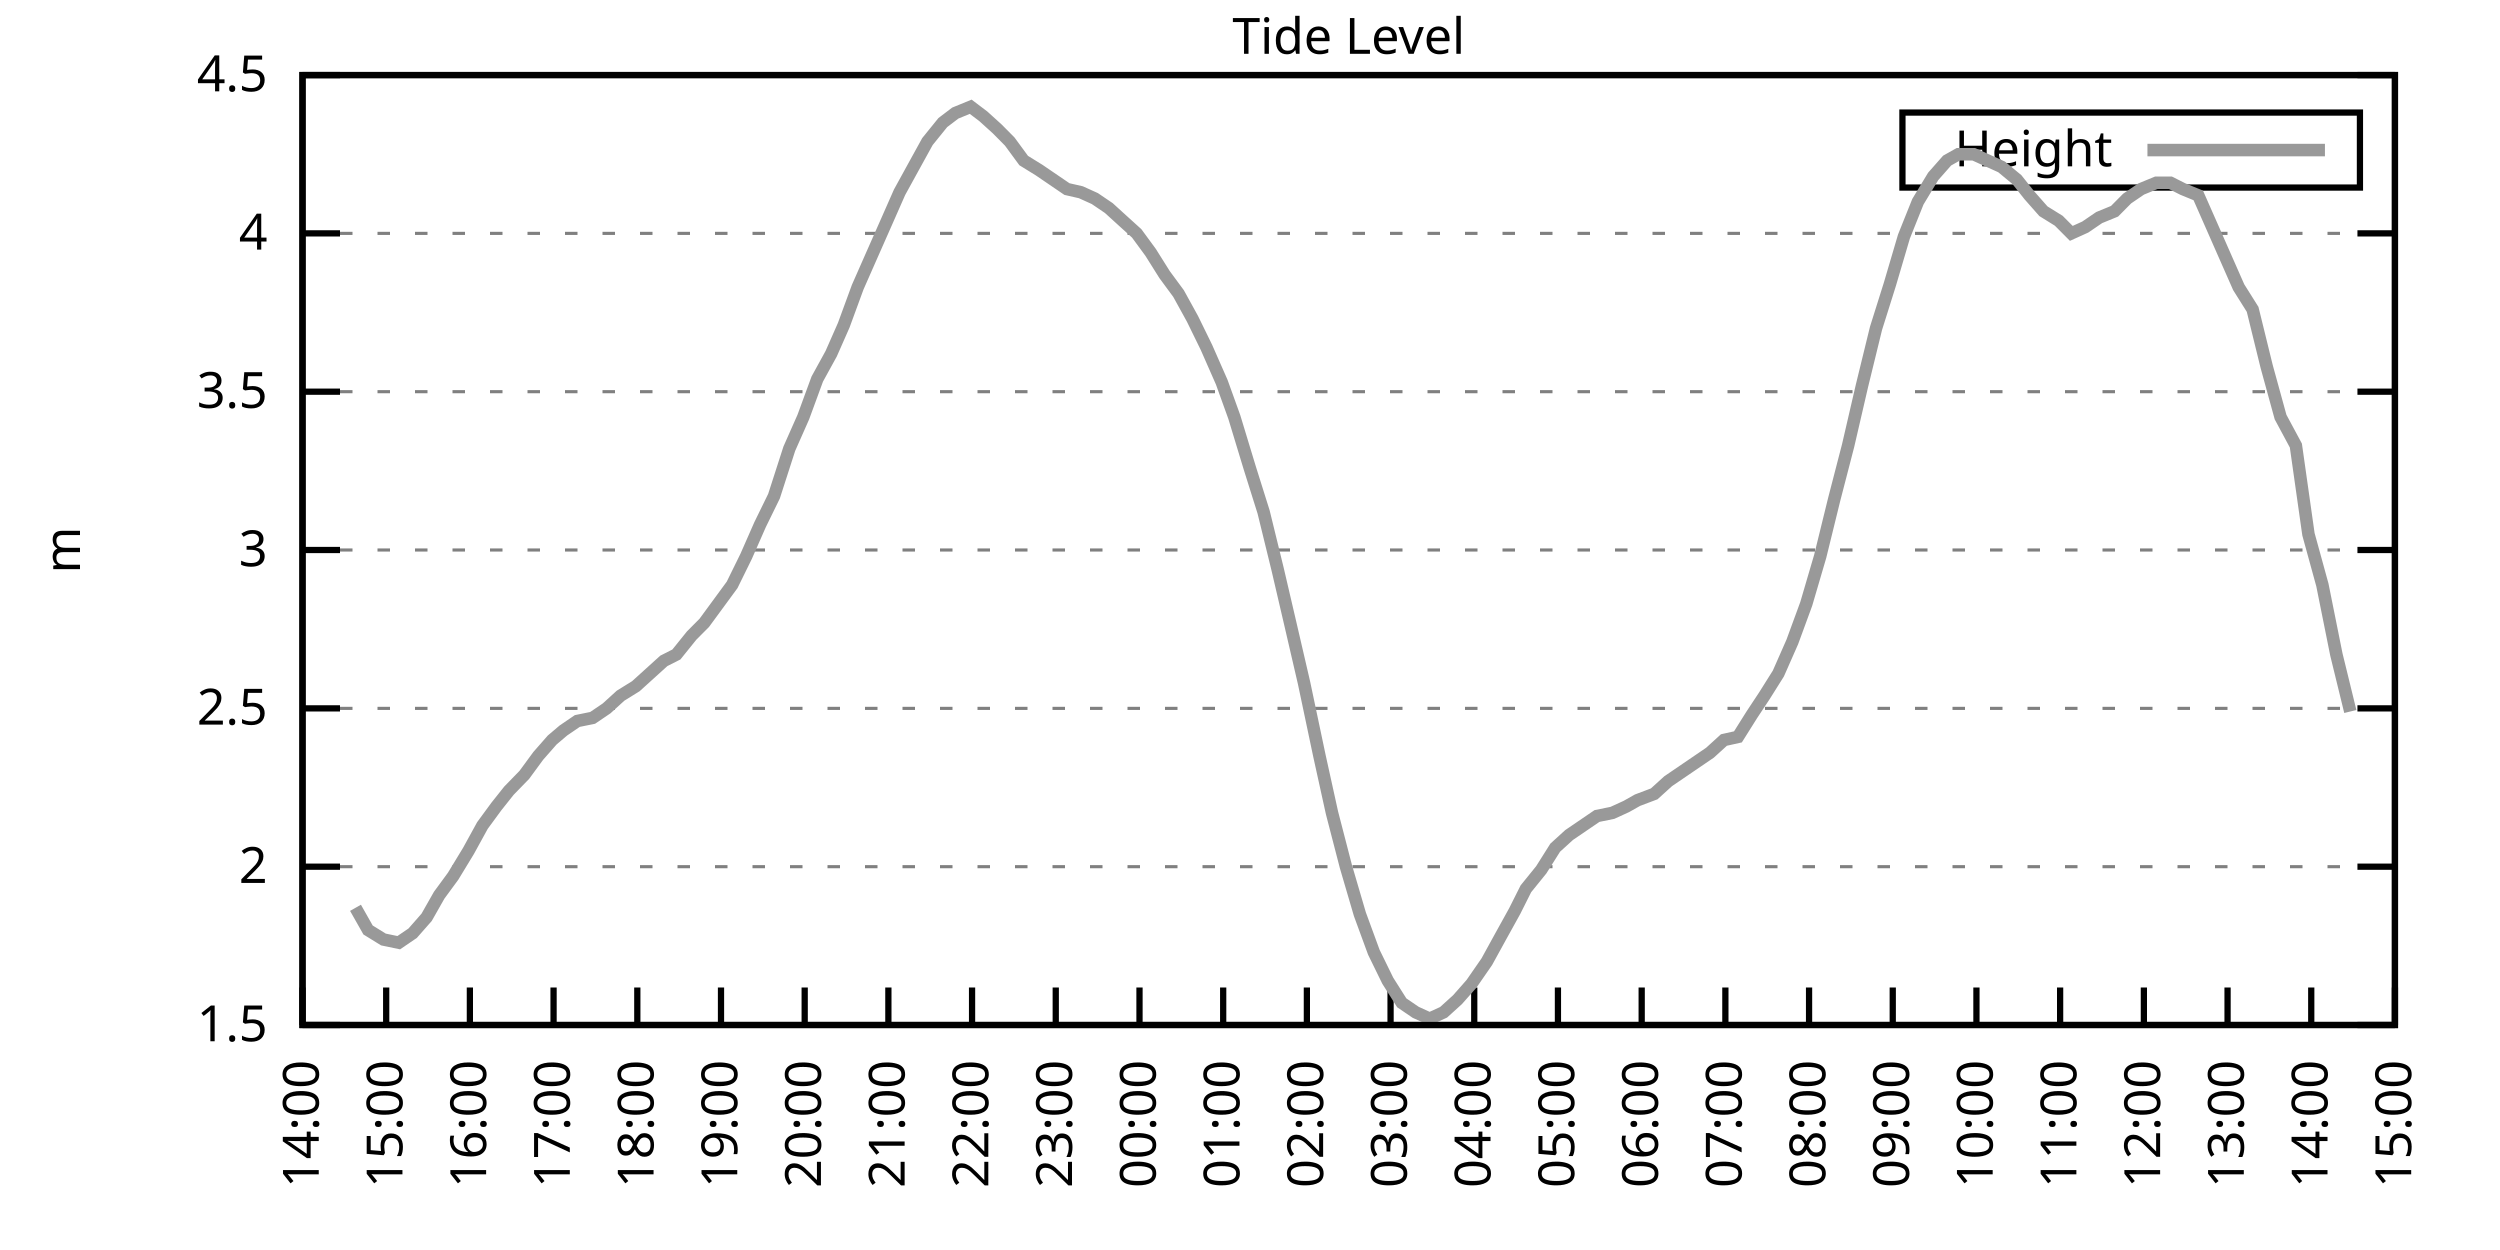
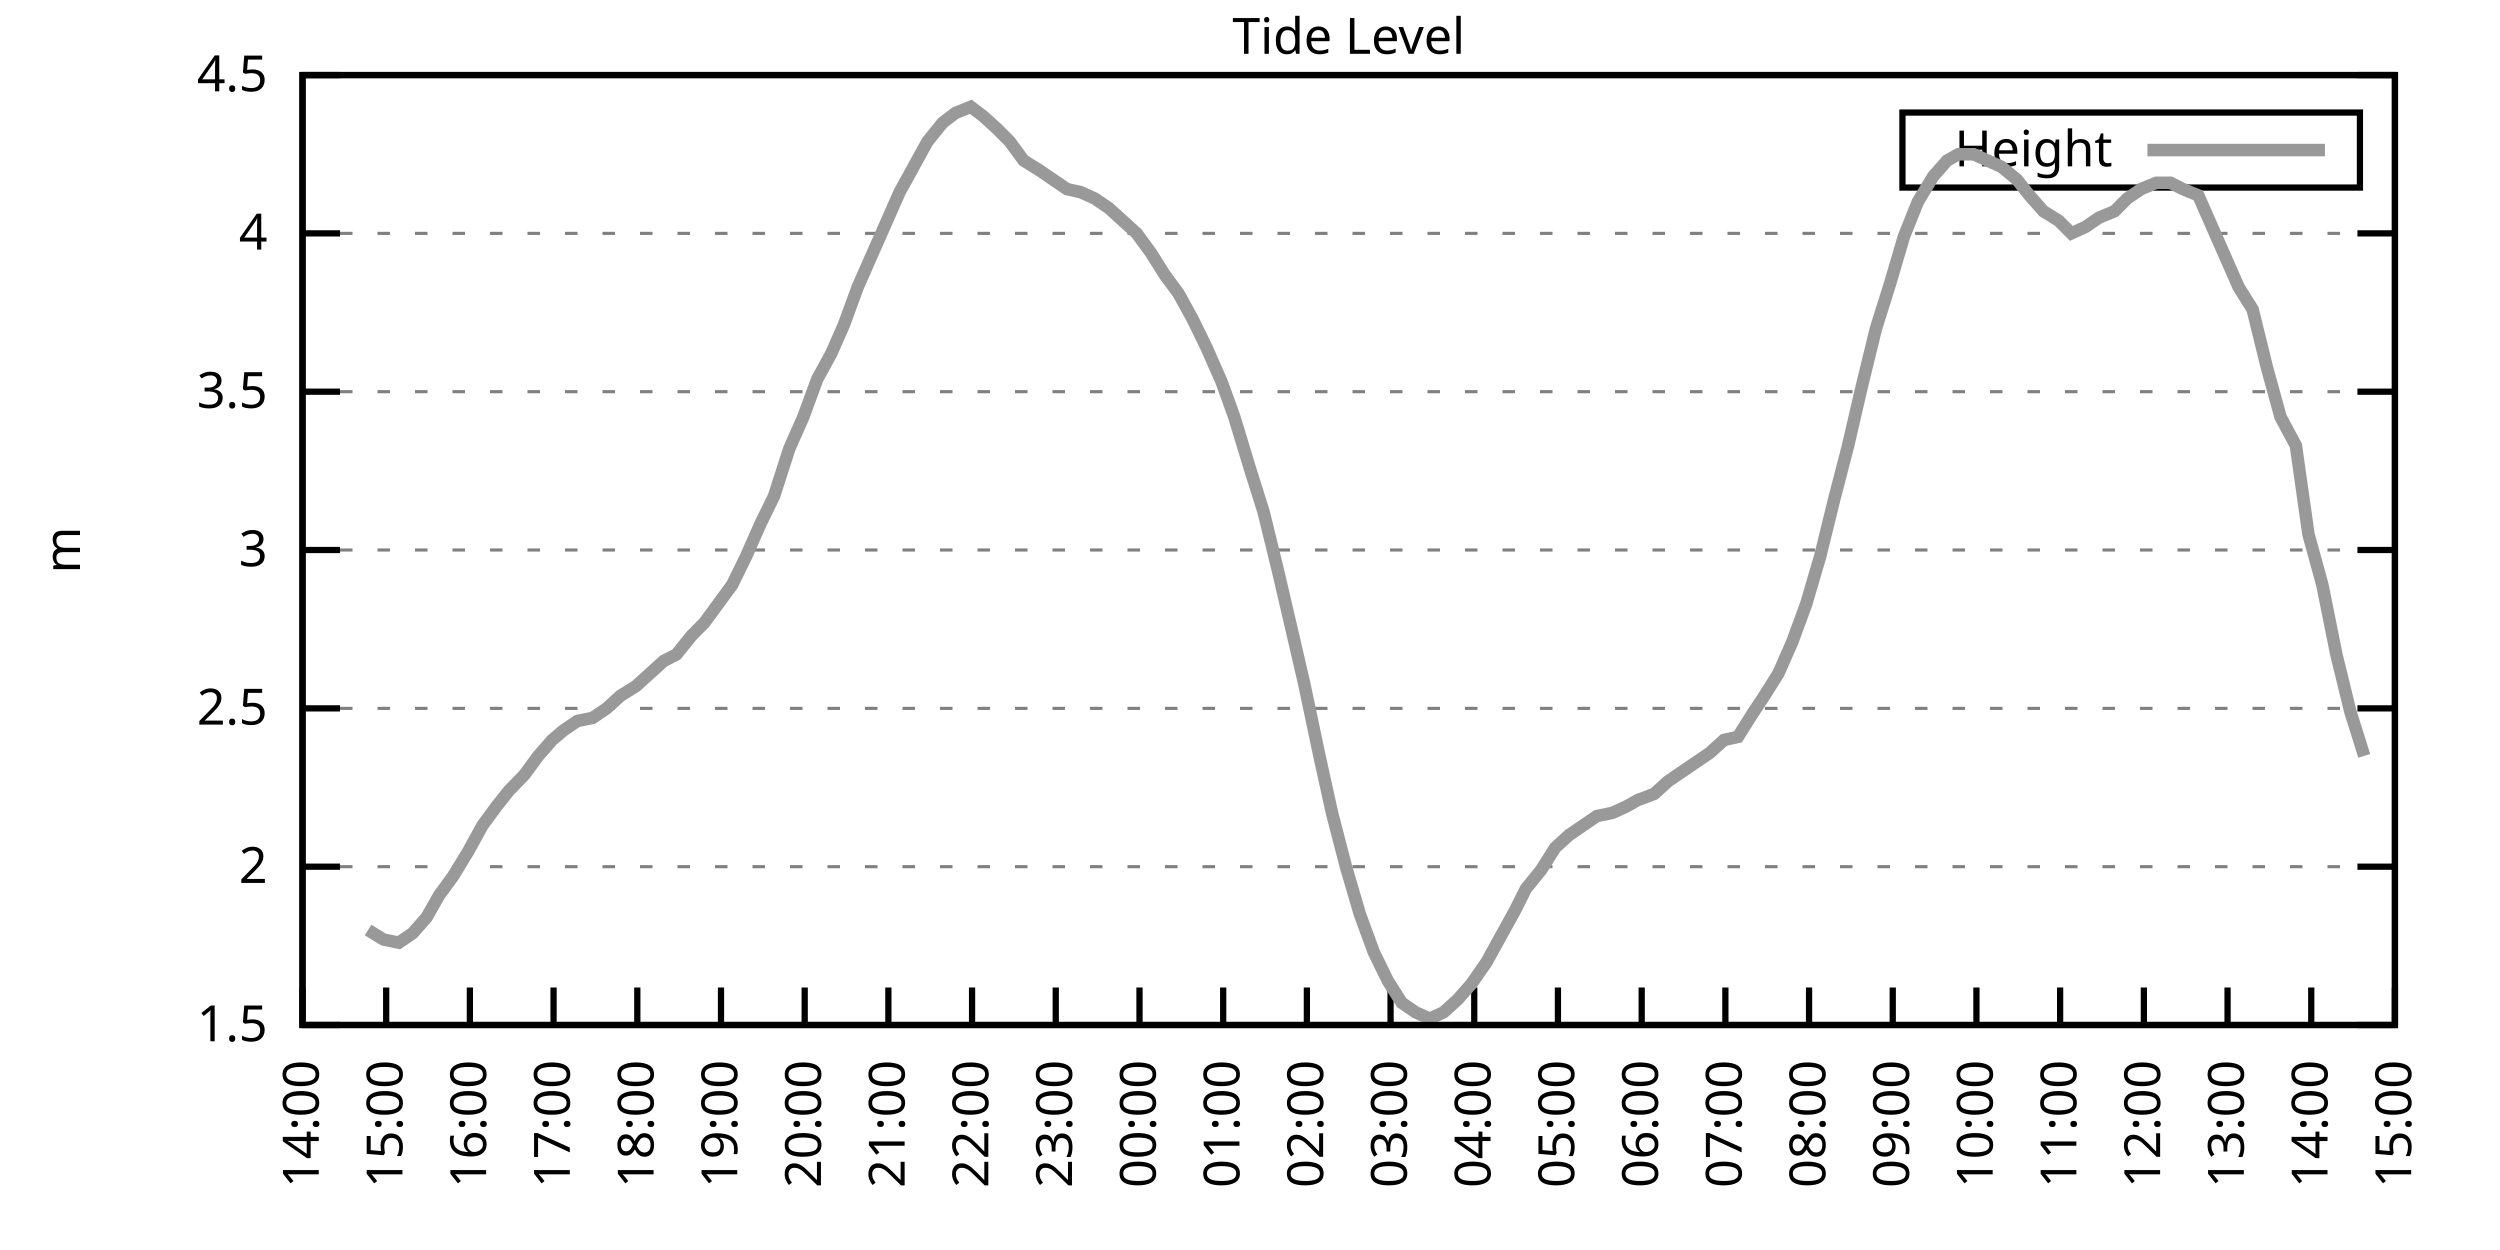
<svg xmlns="http://www.w3.org/2000/svg" xmlns:xlink="http://www.w3.org/1999/xlink" width="400" height="200" viewBox="0 0 400 200">
  <g id="gnuplot_canvas">
    <rect x="0" y="0" width="400" height="200" fill="none" />
    <defs>
      <circle id="gpDot" r="0.5" stroke-width="0.5" stroke="currentColor" />
      <path id="gpPt0" stroke-width="0.333" stroke="currentColor" d="M-1,0 h2 M0,-1 v2" />
      <path id="gpPt1" stroke-width="0.333" stroke="currentColor" d="M-1,-1 L1,1 M1,-1 L-1,1" />
      <path id="gpPt2" stroke-width="0.333" stroke="currentColor" d="M-1,0 L1,0 M0,-1 L0,1 M-1,-1 L1,1 M-1,1 L1,-1" />
      <rect id="gpPt3" stroke-width="0.333" stroke="currentColor" x="-1" y="-1" width="2" height="2" />
      <rect id="gpPt4" stroke-width="0.333" stroke="currentColor" fill="currentColor" x="-1" y="-1" width="2" height="2" />
      <circle id="gpPt5" stroke-width="0.333" stroke="currentColor" cx="0" cy="0" r="1" />
      <use xlink:href="#gpPt5" id="gpPt6" fill="currentColor" stroke="none" />
      <path id="gpPt7" stroke-width="0.333" stroke="currentColor" d="M0,-1.33 L-1.33,0.67 L1.33,0.67 z" />
      <use xlink:href="#gpPt7" id="gpPt8" fill="currentColor" stroke="none" />
      <use xlink:href="#gpPt7" id="gpPt9" stroke="currentColor" transform="rotate(180)" />
      <use xlink:href="#gpPt9" id="gpPt10" fill="currentColor" stroke="none" />
      <use xlink:href="#gpPt3" id="gpPt11" stroke="currentColor" transform="rotate(45)" />
      <use xlink:href="#gpPt11" id="gpPt12" fill="currentColor" stroke="none" />
      <path id="gpPt13" stroke-width="0.333" stroke="currentColor" d="M0,1.330 L1.265,0.411 L0.782,-1.067 L-0.782,-1.076 L-1.265,0.411 z" />
      <use xlink:href="#gpPt13" id="gpPt14" fill="currentColor" stroke="none" />
      <filter id="textbox" filterUnits="objectBoundingBox" x="0" y="0" height="1" width="1">
        <feFlood flood-color="white" flood-opacity="1" result="bgnd" />
        <feComposite in="SourceGraphic" in2="bgnd" operator="atop" />
      </filter>
      <filter id="greybox" filterUnits="objectBoundingBox" x="0" y="0" height="1" width="1">
        <feFlood flood-color="lightgrey" flood-opacity="1" result="grey" />
        <feComposite in="SourceGraphic" in2="grey" operator="atop" />
      </filter>
    </defs>
    <g fill="none" color="white" stroke="currentColor" stroke-width="1.00" stroke-linecap="butt" stroke-linejoin="miter">
</g>
    <g fill="none" color="black" stroke="currentColor" stroke-width="1.00" stroke-linecap="butt" stroke-linejoin="miter">
      <g stroke="none" shape-rendering="crispEdges">
        <polygon fill="rgb(255, 255, 255)" points="48.40,164.00 383.18,164.00 383.18,12.02 48.40,12.02 " />
      </g>
    </g>
    <g fill="none" color="black" stroke="currentColor" stroke-width="1.00" stroke-linecap="butt" stroke-linejoin="miter">
</g>
    <g fill="none" color="black" stroke="black" stroke-width="0.50" stroke-linecap="butt" stroke-linejoin="miter">
</g>
    <g fill="none" color="gray" stroke="currentColor" stroke-width="0.50" stroke-linecap="butt" stroke-linejoin="miter">
      <path stroke="gray" stroke-dasharray="2,4" class="gridline" d="M48.40,164.00 L383.19,164.00  " />
    </g>
    <g fill="none" color="gray" stroke="gray" stroke-width="1.00" stroke-linecap="butt" stroke-linejoin="miter">
</g>
    <g fill="none" color="black" stroke="currentColor" stroke-width="1.00" stroke-linecap="butt" stroke-linejoin="miter">
      <path stroke="black" d="M48.40,164.00 L54.40,164.00 M383.19,164.00 L377.19,164.00  " />
      <g transform="translate(42.80,166.60)" stroke="none" fill="black" font-family="Sans" font-size="8.00" text-anchor="end">
        <text>
          <tspan font-family="Sans"> 1.5</tspan>
        </text>
      </g>
    </g>
    <g fill="none" color="black" stroke="currentColor" stroke-width="1.00" stroke-linecap="butt" stroke-linejoin="miter">
</g>
    <g fill="none" color="black" stroke="black" stroke-width="0.50" stroke-linecap="butt" stroke-linejoin="miter">
</g>
    <g fill="none" color="gray" stroke="currentColor" stroke-width="0.50" stroke-linecap="butt" stroke-linejoin="miter">
      <path stroke="gray" stroke-dasharray="2,4" class="gridline" d="M48.40,138.67 L383.19,138.67  " />
    </g>
    <g fill="none" color="gray" stroke="gray" stroke-width="1.00" stroke-linecap="butt" stroke-linejoin="miter">
</g>
    <g fill="none" color="black" stroke="currentColor" stroke-width="1.00" stroke-linecap="butt" stroke-linejoin="miter">
      <path stroke="black" d="M48.40,138.67 L54.40,138.67 M383.19,138.67 L377.19,138.67  " />
      <g transform="translate(42.80,141.27)" stroke="none" fill="black" font-family="Sans" font-size="8.00" text-anchor="end">
        <text>
          <tspan font-family="Sans"> 2</tspan>
        </text>
      </g>
    </g>
    <g fill="none" color="black" stroke="currentColor" stroke-width="1.00" stroke-linecap="butt" stroke-linejoin="miter">
</g>
    <g fill="none" color="black" stroke="black" stroke-width="0.50" stroke-linecap="butt" stroke-linejoin="miter">
</g>
    <g fill="none" color="gray" stroke="currentColor" stroke-width="0.50" stroke-linecap="butt" stroke-linejoin="miter">
      <path stroke="gray" stroke-dasharray="2,4" class="gridline" d="M48.40,113.34 L383.19,113.34  " />
    </g>
    <g fill="none" color="gray" stroke="gray" stroke-width="1.00" stroke-linecap="butt" stroke-linejoin="miter">
</g>
    <g fill="none" color="black" stroke="currentColor" stroke-width="1.00" stroke-linecap="butt" stroke-linejoin="miter">
      <path stroke="black" d="M48.40,113.34 L54.40,113.34 M383.19,113.34 L377.19,113.34  " />
      <g transform="translate(42.80,115.94)" stroke="none" fill="black" font-family="Sans" font-size="8.00" text-anchor="end">
        <text>
          <tspan font-family="Sans"> 2.5</tspan>
        </text>
      </g>
    </g>
    <g fill="none" color="black" stroke="currentColor" stroke-width="1.00" stroke-linecap="butt" stroke-linejoin="miter">
</g>
    <g fill="none" color="black" stroke="black" stroke-width="0.50" stroke-linecap="butt" stroke-linejoin="miter">
</g>
    <g fill="none" color="gray" stroke="currentColor" stroke-width="0.50" stroke-linecap="butt" stroke-linejoin="miter">
      <path stroke="gray" stroke-dasharray="2,4" class="gridline" d="M48.40,88.00 L383.19,88.00  " />
    </g>
    <g fill="none" color="gray" stroke="gray" stroke-width="1.00" stroke-linecap="butt" stroke-linejoin="miter">
</g>
    <g fill="none" color="black" stroke="currentColor" stroke-width="1.00" stroke-linecap="butt" stroke-linejoin="miter">
      <path stroke="black" d="M48.40,88.00 L54.40,88.00 M383.19,88.00 L377.19,88.00  " />
      <g transform="translate(42.80,90.60)" stroke="none" fill="black" font-family="Sans" font-size="8.00" text-anchor="end">
        <text>
          <tspan font-family="Sans"> 3</tspan>
        </text>
      </g>
    </g>
    <g fill="none" color="black" stroke="currentColor" stroke-width="1.00" stroke-linecap="butt" stroke-linejoin="miter">
</g>
    <g fill="none" color="black" stroke="black" stroke-width="0.50" stroke-linecap="butt" stroke-linejoin="miter">
</g>
    <g fill="none" color="gray" stroke="currentColor" stroke-width="0.50" stroke-linecap="butt" stroke-linejoin="miter">
      <path stroke="gray" stroke-dasharray="2,4" class="gridline" d="M48.40,62.67 L383.19,62.67  " />
    </g>
    <g fill="none" color="gray" stroke="gray" stroke-width="1.00" stroke-linecap="butt" stroke-linejoin="miter">
</g>
    <g fill="none" color="black" stroke="currentColor" stroke-width="1.00" stroke-linecap="butt" stroke-linejoin="miter">
      <path stroke="black" d="M48.40,62.67 L54.40,62.67 M383.19,62.67 L377.19,62.67  " />
      <g transform="translate(42.80,65.27)" stroke="none" fill="black" font-family="Sans" font-size="8.00" text-anchor="end">
        <text>
          <tspan font-family="Sans"> 3.5</tspan>
        </text>
      </g>
    </g>
    <g fill="none" color="black" stroke="currentColor" stroke-width="1.00" stroke-linecap="butt" stroke-linejoin="miter">
</g>
    <g fill="none" color="black" stroke="black" stroke-width="0.50" stroke-linecap="butt" stroke-linejoin="miter">
</g>
    <g fill="none" color="gray" stroke="currentColor" stroke-width="0.50" stroke-linecap="butt" stroke-linejoin="miter">
      <path stroke="gray" stroke-dasharray="2,4" class="gridline" d="M48.40,37.34 L383.19,37.34  " />
    </g>
    <g fill="none" color="gray" stroke="gray" stroke-width="1.00" stroke-linecap="butt" stroke-linejoin="miter">
</g>
    <g fill="none" color="black" stroke="currentColor" stroke-width="1.00" stroke-linecap="butt" stroke-linejoin="miter">
      <path stroke="black" d="M48.40,37.34 L54.40,37.34 M383.19,37.34 L377.19,37.34  " />
      <g transform="translate(42.80,39.94)" stroke="none" fill="black" font-family="Sans" font-size="8.00" text-anchor="end">
        <text>
          <tspan font-family="Sans"> 4</tspan>
        </text>
      </g>
    </g>
    <g fill="none" color="black" stroke="currentColor" stroke-width="1.00" stroke-linecap="butt" stroke-linejoin="miter">
</g>
    <g fill="none" color="black" stroke="black" stroke-width="0.50" stroke-linecap="butt" stroke-linejoin="miter">
</g>
    <g fill="none" color="gray" stroke="currentColor" stroke-width="0.50" stroke-linecap="butt" stroke-linejoin="miter">
      <path stroke="gray" stroke-dasharray="2,4" class="gridline" d="M48.40,12.01 L383.19,12.01  " />
    </g>
    <g fill="none" color="gray" stroke="gray" stroke-width="1.00" stroke-linecap="butt" stroke-linejoin="miter">
</g>
    <g fill="none" color="black" stroke="currentColor" stroke-width="1.00" stroke-linecap="butt" stroke-linejoin="miter">
      <path stroke="black" d="M48.40,12.01 L54.40,12.01 M383.19,12.01 L377.19,12.01  " />
      <g transform="translate(42.80,14.61)" stroke="none" fill="black" font-family="Sans" font-size="8.00" text-anchor="end">
        <text>
          <tspan font-family="Sans"> 4.5</tspan>
        </text>
      </g>
    </g>
    <g fill="none" color="black" stroke="currentColor" stroke-width="1.00" stroke-linecap="butt" stroke-linejoin="miter">
      <path stroke="black" d="M48.40,164.00 L48.40,158.00  " />
      <g transform="translate(51.00,169.60) rotate(270.00)" stroke="none" fill="black" font-family="Sans" font-size="8.00" text-anchor="end">
        <text>
          <tspan font-family="Sans">14:00</tspan>
        </text>
      </g>
    </g>
    <g fill="none" color="black" stroke="currentColor" stroke-width="1.00" stroke-linecap="butt" stroke-linejoin="miter">
      <path stroke="black" d="M61.79,164.00 L61.79,158.00  " />
      <g transform="translate(64.39,169.60) rotate(270.00)" stroke="none" fill="black" font-family="Sans" font-size="8.00" text-anchor="end">
        <text>
          <tspan font-family="Sans">15:00</tspan>
        </text>
      </g>
    </g>
    <g fill="none" color="black" stroke="currentColor" stroke-width="1.00" stroke-linecap="butt" stroke-linejoin="miter">
      <path stroke="black" d="M75.18,164.00 L75.18,158.00  " />
      <g transform="translate(77.78,169.60) rotate(270.00)" stroke="none" fill="black" font-family="Sans" font-size="8.00" text-anchor="end">
        <text>
          <tspan font-family="Sans">16:00</tspan>
        </text>
      </g>
    </g>
    <g fill="none" color="black" stroke="currentColor" stroke-width="1.00" stroke-linecap="butt" stroke-linejoin="miter">
      <path stroke="black" d="M88.57,164.00 L88.57,158.00  " />
      <g transform="translate(91.17,169.60) rotate(270.00)" stroke="none" fill="black" font-family="Sans" font-size="8.00" text-anchor="end">
        <text>
          <tspan font-family="Sans">17:00</tspan>
        </text>
      </g>
    </g>
    <g fill="none" color="black" stroke="currentColor" stroke-width="1.00" stroke-linecap="butt" stroke-linejoin="miter">
      <path stroke="black" d="M101.97,164.00 L101.97,158.00  " />
      <g transform="translate(104.57,169.60) rotate(270.00)" stroke="none" fill="black" font-family="Sans" font-size="8.00" text-anchor="end">
        <text>
          <tspan font-family="Sans">18:00</tspan>
        </text>
      </g>
    </g>
    <g fill="none" color="black" stroke="currentColor" stroke-width="1.00" stroke-linecap="butt" stroke-linejoin="miter">
      <path stroke="black" d="M115.36,164.00 L115.36,158.00  " />
      <g transform="translate(117.96,169.60) rotate(270.00)" stroke="none" fill="black" font-family="Sans" font-size="8.00" text-anchor="end">
        <text>
          <tspan font-family="Sans">19:00</tspan>
        </text>
      </g>
    </g>
    <g fill="none" color="black" stroke="currentColor" stroke-width="1.00" stroke-linecap="butt" stroke-linejoin="miter">
      <path stroke="black" d="M128.75,164.00 L128.75,158.00  " />
      <g transform="translate(131.35,169.60) rotate(270.00)" stroke="none" fill="black" font-family="Sans" font-size="8.00" text-anchor="end">
        <text>
          <tspan font-family="Sans">20:00</tspan>
        </text>
      </g>
    </g>
    <g fill="none" color="black" stroke="currentColor" stroke-width="1.00" stroke-linecap="butt" stroke-linejoin="miter">
      <path stroke="black" d="M142.14,164.00 L142.14,158.00  " />
      <g transform="translate(144.74,169.60) rotate(270.00)" stroke="none" fill="black" font-family="Sans" font-size="8.00" text-anchor="end">
        <text>
          <tspan font-family="Sans">21:00</tspan>
        </text>
      </g>
    </g>
    <g fill="none" color="black" stroke="currentColor" stroke-width="1.00" stroke-linecap="butt" stroke-linejoin="miter">
      <path stroke="black" d="M155.53,164.00 L155.53,158.00  " />
      <g transform="translate(158.13,169.60) rotate(270.00)" stroke="none" fill="black" font-family="Sans" font-size="8.00" text-anchor="end">
        <text>
          <tspan font-family="Sans">22:00</tspan>
        </text>
      </g>
    </g>
    <g fill="none" color="black" stroke="currentColor" stroke-width="1.00" stroke-linecap="butt" stroke-linejoin="miter">
      <path stroke="black" d="M168.92,164.00 L168.92,158.00  " />
      <g transform="translate(171.52,169.60) rotate(270.00)" stroke="none" fill="black" font-family="Sans" font-size="8.00" text-anchor="end">
        <text>
          <tspan font-family="Sans">23:00</tspan>
        </text>
      </g>
    </g>
    <g fill="none" color="black" stroke="currentColor" stroke-width="1.00" stroke-linecap="butt" stroke-linejoin="miter">
      <path stroke="black" d="M182.32,164.00 L182.32,158.00  " />
      <g transform="translate(184.92,169.60) rotate(270.00)" stroke="none" fill="black" font-family="Sans" font-size="8.00" text-anchor="end">
        <text>
          <tspan font-family="Sans">00:00</tspan>
        </text>
      </g>
    </g>
    <g fill="none" color="black" stroke="currentColor" stroke-width="1.00" stroke-linecap="butt" stroke-linejoin="miter">
      <path stroke="black" d="M195.71,164.00 L195.71,158.00  " />
      <g transform="translate(198.31,169.60) rotate(270.00)" stroke="none" fill="black" font-family="Sans" font-size="8.00" text-anchor="end">
        <text>
          <tspan font-family="Sans">01:00</tspan>
        </text>
      </g>
    </g>
    <g fill="none" color="black" stroke="currentColor" stroke-width="1.00" stroke-linecap="butt" stroke-linejoin="miter">
      <path stroke="black" d="M209.10,164.00 L209.10,158.00  " />
      <g transform="translate(211.70,169.60) rotate(270.00)" stroke="none" fill="black" font-family="Sans" font-size="8.00" text-anchor="end">
        <text>
          <tspan font-family="Sans">02:00</tspan>
        </text>
      </g>
    </g>
    <g fill="none" color="black" stroke="currentColor" stroke-width="1.00" stroke-linecap="butt" stroke-linejoin="miter">
      <path stroke="black" d="M222.49,164.00 L222.49,158.00  " />
      <g transform="translate(225.09,169.60) rotate(270.00)" stroke="none" fill="black" font-family="Sans" font-size="8.00" text-anchor="end">
        <text>
          <tspan font-family="Sans">03:00</tspan>
        </text>
      </g>
    </g>
    <g fill="none" color="black" stroke="currentColor" stroke-width="1.00" stroke-linecap="butt" stroke-linejoin="miter">
      <path stroke="black" d="M235.88,164.00 L235.88,158.00  " />
      <g transform="translate(238.48,169.60) rotate(270.00)" stroke="none" fill="black" font-family="Sans" font-size="8.00" text-anchor="end">
        <text>
          <tspan font-family="Sans">04:00</tspan>
        </text>
      </g>
    </g>
    <g fill="none" color="black" stroke="currentColor" stroke-width="1.00" stroke-linecap="butt" stroke-linejoin="miter">
      <path stroke="black" d="M249.27,164.00 L249.27,158.00  " />
      <g transform="translate(251.87,169.60) rotate(270.00)" stroke="none" fill="black" font-family="Sans" font-size="8.00" text-anchor="end">
        <text>
          <tspan font-family="Sans">05:00</tspan>
        </text>
      </g>
    </g>
    <g fill="none" color="black" stroke="currentColor" stroke-width="1.00" stroke-linecap="butt" stroke-linejoin="miter">
      <path stroke="black" d="M262.67,164.00 L262.67,158.00  " />
      <g transform="translate(265.27,169.60) rotate(270.00)" stroke="none" fill="black" font-family="Sans" font-size="8.00" text-anchor="end">
        <text>
          <tspan font-family="Sans">06:00</tspan>
        </text>
      </g>
    </g>
    <g fill="none" color="black" stroke="currentColor" stroke-width="1.00" stroke-linecap="butt" stroke-linejoin="miter">
      <path stroke="black" d="M276.06,164.00 L276.06,158.00  " />
      <g transform="translate(278.66,169.60) rotate(270.00)" stroke="none" fill="black" font-family="Sans" font-size="8.00" text-anchor="end">
        <text>
          <tspan font-family="Sans">07:00</tspan>
        </text>
      </g>
    </g>
    <g fill="none" color="black" stroke="currentColor" stroke-width="1.00" stroke-linecap="butt" stroke-linejoin="miter">
      <path stroke="black" d="M289.45,164.00 L289.45,158.00  " />
      <g transform="translate(292.05,169.60) rotate(270.00)" stroke="none" fill="black" font-family="Sans" font-size="8.00" text-anchor="end">
        <text>
          <tspan font-family="Sans">08:00</tspan>
        </text>
      </g>
    </g>
    <g fill="none" color="black" stroke="currentColor" stroke-width="1.00" stroke-linecap="butt" stroke-linejoin="miter">
      <path stroke="black" d="M302.84,164.00 L302.84,158.00  " />
      <g transform="translate(305.44,169.60) rotate(270.00)" stroke="none" fill="black" font-family="Sans" font-size="8.00" text-anchor="end">
        <text>
          <tspan font-family="Sans">09:00</tspan>
        </text>
      </g>
    </g>
    <g fill="none" color="black" stroke="currentColor" stroke-width="1.00" stroke-linecap="butt" stroke-linejoin="miter">
      <path stroke="black" d="M316.23,164.00 L316.23,158.00  " />
      <g transform="translate(318.83,169.60) rotate(270.00)" stroke="none" fill="black" font-family="Sans" font-size="8.00" text-anchor="end">
        <text>
          <tspan font-family="Sans">10:00</tspan>
        </text>
      </g>
    </g>
    <g fill="none" color="black" stroke="currentColor" stroke-width="1.00" stroke-linecap="butt" stroke-linejoin="miter">
      <path stroke="black" d="M329.62,164.00 L329.62,158.00  " />
      <g transform="translate(332.22,169.60) rotate(270.00)" stroke="none" fill="black" font-family="Sans" font-size="8.00" text-anchor="end">
        <text>
          <tspan font-family="Sans">11:00</tspan>
        </text>
      </g>
    </g>
    <g fill="none" color="black" stroke="currentColor" stroke-width="1.00" stroke-linecap="butt" stroke-linejoin="miter">
      <path stroke="black" d="M343.02,164.00 L343.02,158.00  " />
      <g transform="translate(345.62,169.60) rotate(270.00)" stroke="none" fill="black" font-family="Sans" font-size="8.00" text-anchor="end">
        <text>
          <tspan font-family="Sans">12:00</tspan>
        </text>
      </g>
    </g>
    <g fill="none" color="black" stroke="currentColor" stroke-width="1.00" stroke-linecap="butt" stroke-linejoin="miter">
      <path stroke="black" d="M356.41,164.00 L356.41,158.00  " />
      <g transform="translate(359.01,169.60) rotate(270.00)" stroke="none" fill="black" font-family="Sans" font-size="8.00" text-anchor="end">
        <text>
          <tspan font-family="Sans">13:00</tspan>
        </text>
      </g>
    </g>
    <g fill="none" color="black" stroke="currentColor" stroke-width="1.00" stroke-linecap="butt" stroke-linejoin="miter">
      <path stroke="black" d="M369.80,164.00 L369.80,158.00  " />
      <g transform="translate(372.40,169.60) rotate(270.00)" stroke="none" fill="black" font-family="Sans" font-size="8.00" text-anchor="end">
        <text>
          <tspan font-family="Sans">14:00</tspan>
        </text>
      </g>
    </g>
    <g fill="none" color="black" stroke="currentColor" stroke-width="1.00" stroke-linecap="butt" stroke-linejoin="miter">
      <path stroke="black" d="M383.19,164.00 L383.19,158.00  " />
      <g transform="translate(385.79,169.60) rotate(270.00)" stroke="none" fill="black" font-family="Sans" font-size="8.00" text-anchor="end">
        <text>
          <tspan font-family="Sans">15:00</tspan>
        </text>
      </g>
    </g>
    <g fill="none" color="black" stroke="currentColor" stroke-width="1.00" stroke-linecap="butt" stroke-linejoin="miter">
</g>
    <g fill="none" color="black" stroke="currentColor" stroke-width="1.00" stroke-linecap="butt" stroke-linejoin="miter">
      <path stroke="black" d="M48.40,12.01 L48.40,164.00 L383.19,164.00 L383.19,12.01 L48.40,12.01 Z  " />
    </g>
    <g fill="none" color="black" stroke="currentColor" stroke-width="1.00" stroke-linecap="butt" stroke-linejoin="miter">
</g>
    <g fill="none" color="black" stroke="currentColor" stroke-width="1.00" stroke-linecap="butt" stroke-linejoin="miter">
      <path stroke="black" d="M304.39,30.01 L304.39,18.01 L377.59,18.01 L377.59,30.01 L304.39,30.01 Z  " />
    </g>
    <g id="Tide_level_plot_1">
      <g fill="none" color="white" stroke="black" stroke-width="2.00" stroke-linecap="butt" stroke-linejoin="miter">
</g>
      <g fill="none" color="black" stroke="currentColor" stroke-width="2.00" stroke-linecap="butt" stroke-linejoin="miter">
        <g transform="translate(337.99,26.61)" stroke="none" fill="black" font-family="Sans" font-size="8.00" text-anchor="end">
          <text>
            <tspan font-family="Sans">Height</tspan>
          </text>
        </g>
      </g>
      <g fill="none" color="black" stroke="currentColor" stroke-width="2.00" stroke-linecap="butt" stroke-linejoin="miter">
-         <path stroke="rgb(153, 153, 153)" d="M343.59,24.01 L371.99,24.01 M56.88,145.25 L58.89,148.80 L61.35,150.32 L63.80,150.83 L66.03,149.31 L68.26,146.77   L70.27,143.23 L72.50,140.19 L74.96,136.14 L77.19,132.08 L79.42,129.04 L81.43,126.51 L83.89,123.98 L86.12,120.94   L88.35,118.40 L90.14,116.88 L92.37,115.36 L94.82,114.86 L97.06,113.34 L99.29,111.31 L101.74,109.79 L103.98,107.76   L106.21,105.74 L108.22,104.72 L110.67,101.68 L112.68,99.66 L114.91,96.62 L117.14,93.58 L119.38,89.02 L121.61,83.95   L123.84,79.39 L126.29,71.79 L128.53,66.73 L130.76,60.65 L132.99,56.59 L135.00,52.03 L137.23,45.95 L139.46,40.89   L141.92,35.32 L143.93,30.76 L146.16,26.70 L148.39,22.65 L150.85,19.61 L152.85,18.09 L155.31,17.08 L157.32,18.60   L159.55,20.62 L161.56,22.65 L163.79,25.69 L166.25,27.21 L168.48,28.73 L170.71,30.25 L172.94,30.76 L175.17,31.77   L177.41,33.29 L179.64,35.32 L181.87,37.34 L184.10,40.38 L186.33,43.93 L188.57,46.97 L190.80,51.02 L193.03,55.58   L195.48,61.15 L197.49,66.73 L199.95,74.83 L202.18,81.93 L204.41,91.04 L206.42,99.66 L208.65,109.28 L211.11,120.94   L213.12,130.06 L215.35,138.67 L217.58,146.27 L219.81,152.35 L222.04,156.91 L224.28,160.45 L226.51,161.97 L228.74,162.99   L230.97,161.97 L233.20,159.95 L235.44,157.41 L237.89,153.87 L240.12,149.81 L242.36,145.76 L244.14,142.21 L246.60,139.17   L248.83,135.63 L251.06,133.60 L253.29,132.08 L255.52,130.56 L257.98,130.06 L260.21,129.04 L262.00,128.03 L264.67,127.02   L266.91,124.99 L269.14,123.47 L271.37,121.95 L273.60,120.43 L275.83,118.40 L278.07,117.90 L280.30,114.35 L282.31,111.31   L284.54,107.76 L286.77,102.70 L289.00,96.62 L291.23,89.02 L293.47,79.90 L295.70,71.29 L297.93,61.66 L300.16,52.54   L302.39,45.45 L304.63,37.85 L306.86,32.28 L309.31,28.22 L311.54,25.69 L313.33,24.68 L315.79,24.68 L318.02,25.69   L320.25,26.70 L322.70,28.73 L324.71,31.26 L326.95,33.80 L329.40,35.32 L331.41,37.34 L333.64,36.33 L335.87,34.81   L338.33,33.80 L340.34,31.77 L342.57,30.25 L345.02,29.24 L347.26,29.24 L349.26,30.25 L351.72,31.26 L353.73,35.82   L355.96,40.89 L358.19,45.95 L360.42,49.50 L362.66,58.62 L364.89,66.73 L367.34,71.29 L369.35,85.47 L371.58,93.58   L373.82,104.72 L376.05,113.84  " />
+         <path stroke="rgb(153, 153, 153)" d="M343.59,24.01 L371.99,24.01 M58.89,148.80 L61.35,150.32 L63.80,150.83 L66.03,149.31 L68.26,146.77 L70.27,143.23   L72.50,140.19 L74.96,136.14 L77.19,132.08 L79.42,129.04 L81.43,126.51 L83.89,123.98 L86.12,120.94 L88.35,118.40   L90.14,116.88 L92.37,115.36 L94.82,114.86 L97.06,113.34 L99.29,111.31 L101.74,109.79 L103.98,107.76 L106.21,105.74   L108.22,104.72 L110.67,101.68 L112.68,99.66 L114.91,96.62 L117.14,93.58 L119.38,89.02 L121.61,83.95 L123.84,79.39   L126.29,71.79 L128.53,66.73 L130.76,60.65 L132.99,56.59 L135.00,52.03 L137.23,45.95 L139.46,40.89 L141.92,35.32   L143.93,30.76 L146.16,26.70 L148.39,22.65 L150.85,19.61 L152.85,18.09 L155.31,17.08 L157.32,18.60 L159.55,20.62   L161.56,22.65 L163.79,25.69 L166.25,27.21 L168.48,28.73 L170.71,30.25 L172.94,30.76 L175.17,31.77 L177.41,33.29   L179.64,35.32 L181.87,37.34 L184.10,40.38 L186.33,43.93 L188.57,46.97 L190.80,51.02 L193.03,55.58 L195.48,61.15   L197.49,66.73 L199.95,74.83 L202.18,81.93 L204.41,91.04 L206.42,99.66 L208.65,109.28 L211.11,120.94 L213.12,130.06   L215.35,138.67 L217.58,146.27 L219.81,152.35 L222.04,156.91 L224.28,160.45 L226.51,161.97 L228.74,162.99 L230.97,161.97   L233.20,159.95 L235.44,157.41 L237.89,153.87 L240.12,149.81 L242.36,145.76 L244.14,142.21 L246.60,139.17 L248.83,135.63   L251.06,133.60 L253.29,132.08 L255.52,130.56 L257.98,130.06 L260.21,129.04 L262.00,128.03 L264.67,127.02 L266.91,124.99   L269.14,123.47 L271.37,121.95 L273.60,120.43 L275.83,118.40 L278.07,117.90 L280.30,114.35 L282.31,111.31 L284.54,107.76   L286.77,102.70 L289.00,96.62 L291.23,89.02 L293.47,79.90 L295.70,71.29 L297.93,61.66 L300.16,52.54 L302.39,45.45   L304.63,37.85 L306.86,32.28 L309.31,28.22 L311.54,25.69 L313.33,24.68 L315.79,24.68 L318.02,25.69 L320.25,26.70   L322.70,28.73 L324.71,31.26 L326.95,33.80 L329.40,35.32 L331.41,37.34 L333.64,36.33 L335.87,34.81 L338.33,33.80   L340.34,31.77 L342.57,30.25 L345.02,29.24 L347.26,29.24 L349.26,30.25 L351.72,31.26 L353.73,35.82 L355.96,40.89   L358.19,45.95 L360.42,49.50 L362.66,58.62 L364.89,66.73 L367.34,71.29 L369.35,85.47 L371.58,93.58 L373.82,104.72   L376.05,113.84 L378.28,120.94  " />
      </g>
    </g>
    <g fill="none" color="black" stroke="currentColor" stroke-width="2.00" stroke-linecap="butt" stroke-linejoin="miter">
</g>
    <g fill="none" color="black" stroke="black" stroke-width="1.00" stroke-linecap="butt" stroke-linejoin="miter">
</g>
    <g fill="none" color="black" stroke="currentColor" stroke-width="1.00" stroke-linecap="butt" stroke-linejoin="miter">
      <path stroke="black" d="M48.40,12.01 L48.40,164.00 L383.19,164.00 L383.19,12.01 L48.40,12.01 Z  " />
      <g transform="translate(12.80,88.01) rotate(270.00)" stroke="none" fill="black" font-family="Sans" font-size="8.00" text-anchor="middle">
        <text>
          <tspan font-family="Sans">m</tspan>
        </text>
      </g>
    </g>
    <g fill="none" color="black" stroke="currentColor" stroke-width="1.00" stroke-linecap="butt" stroke-linejoin="miter">
</g>
    <g fill="none" color="black" stroke="currentColor" stroke-width="1.00" stroke-linecap="butt" stroke-linejoin="miter">
      <g transform="translate(215.79,8.61)" stroke="none" fill="black" font-family="Sans" font-size="8.00" text-anchor="middle">
        <text>
          <tspan font-family="Sans">Tide Level</tspan>
        </text>
      </g>
    </g>
    <g fill="none" color="black" stroke="currentColor" stroke-width="1.00" stroke-linecap="butt" stroke-linejoin="miter">
</g>
  </g>
</svg>
